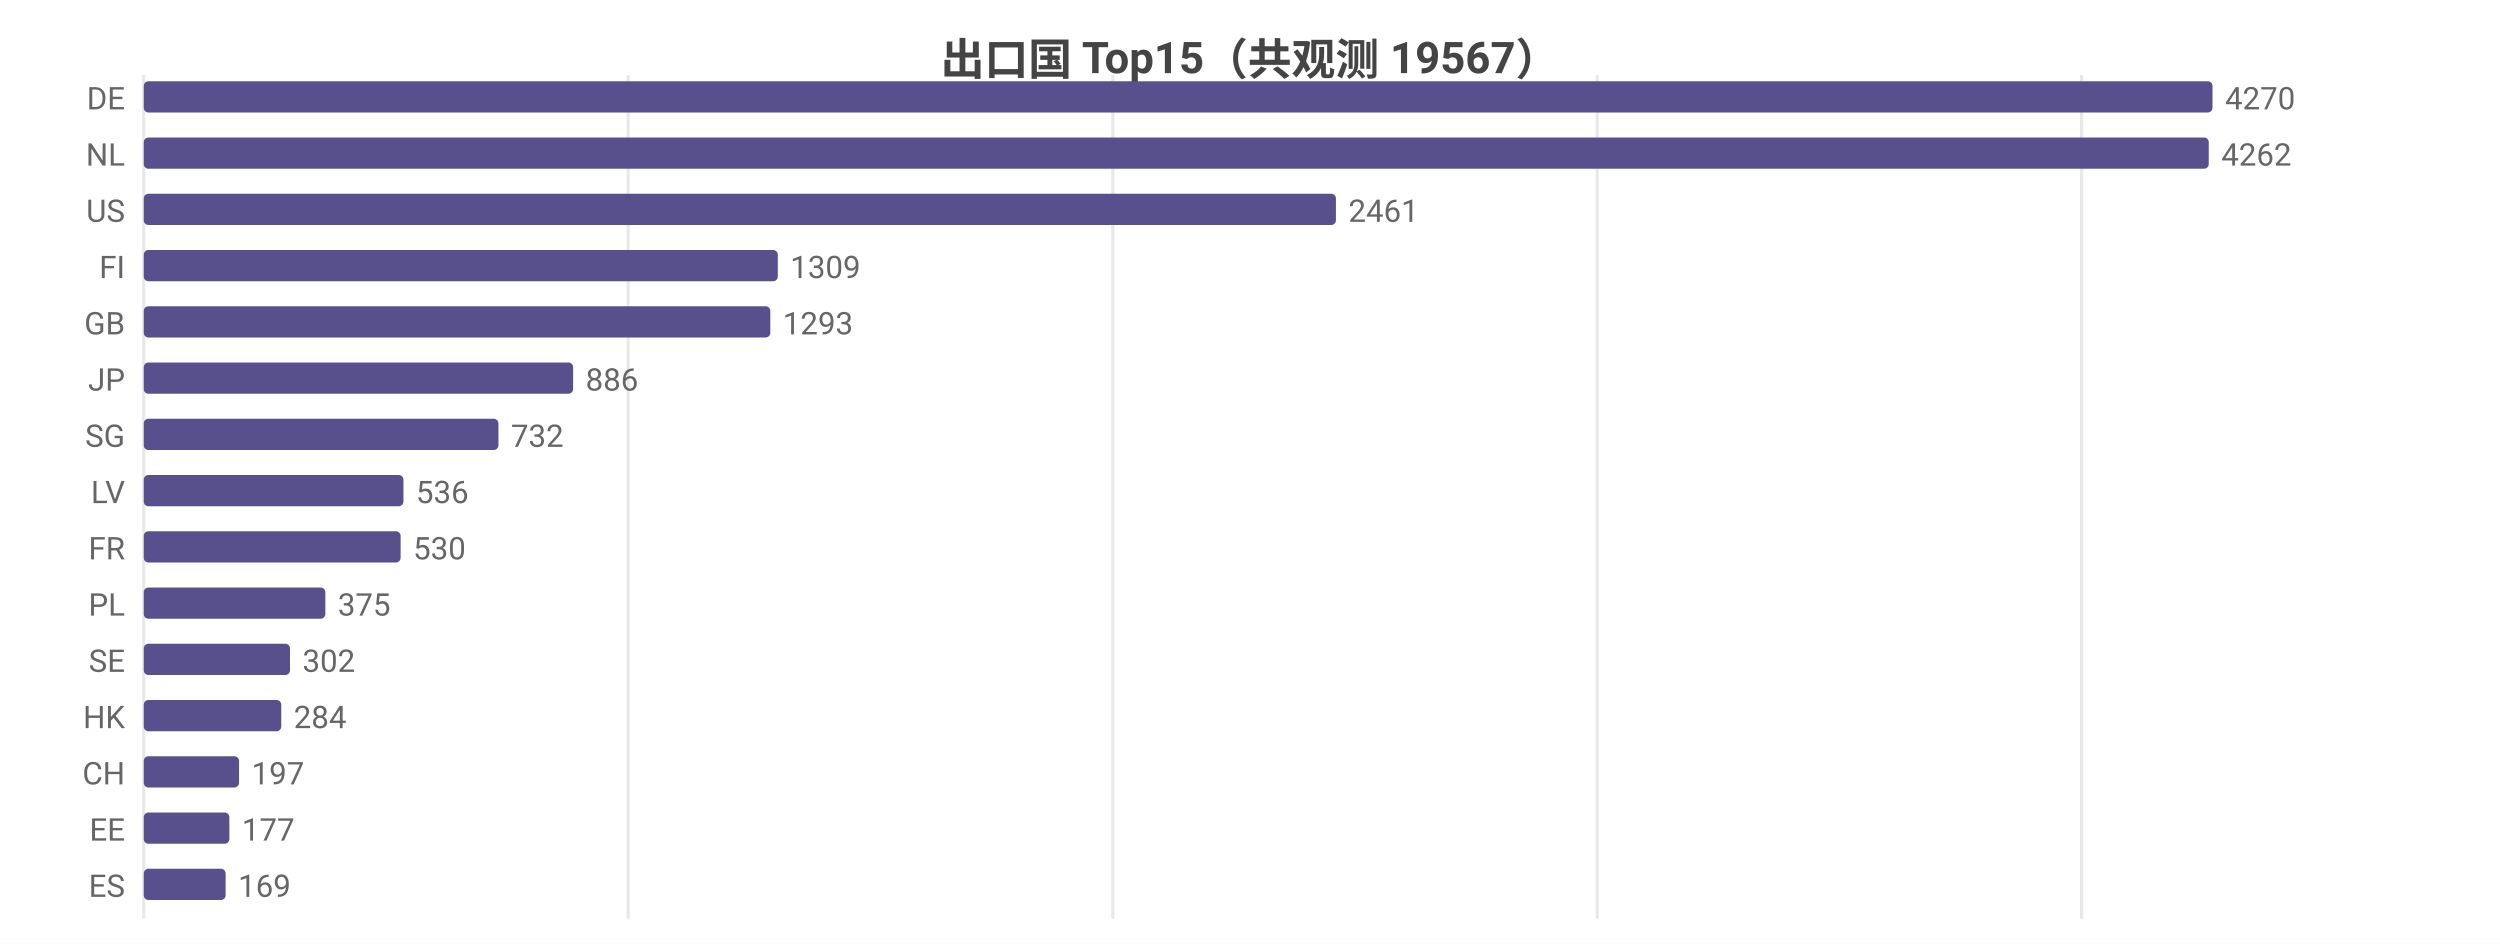
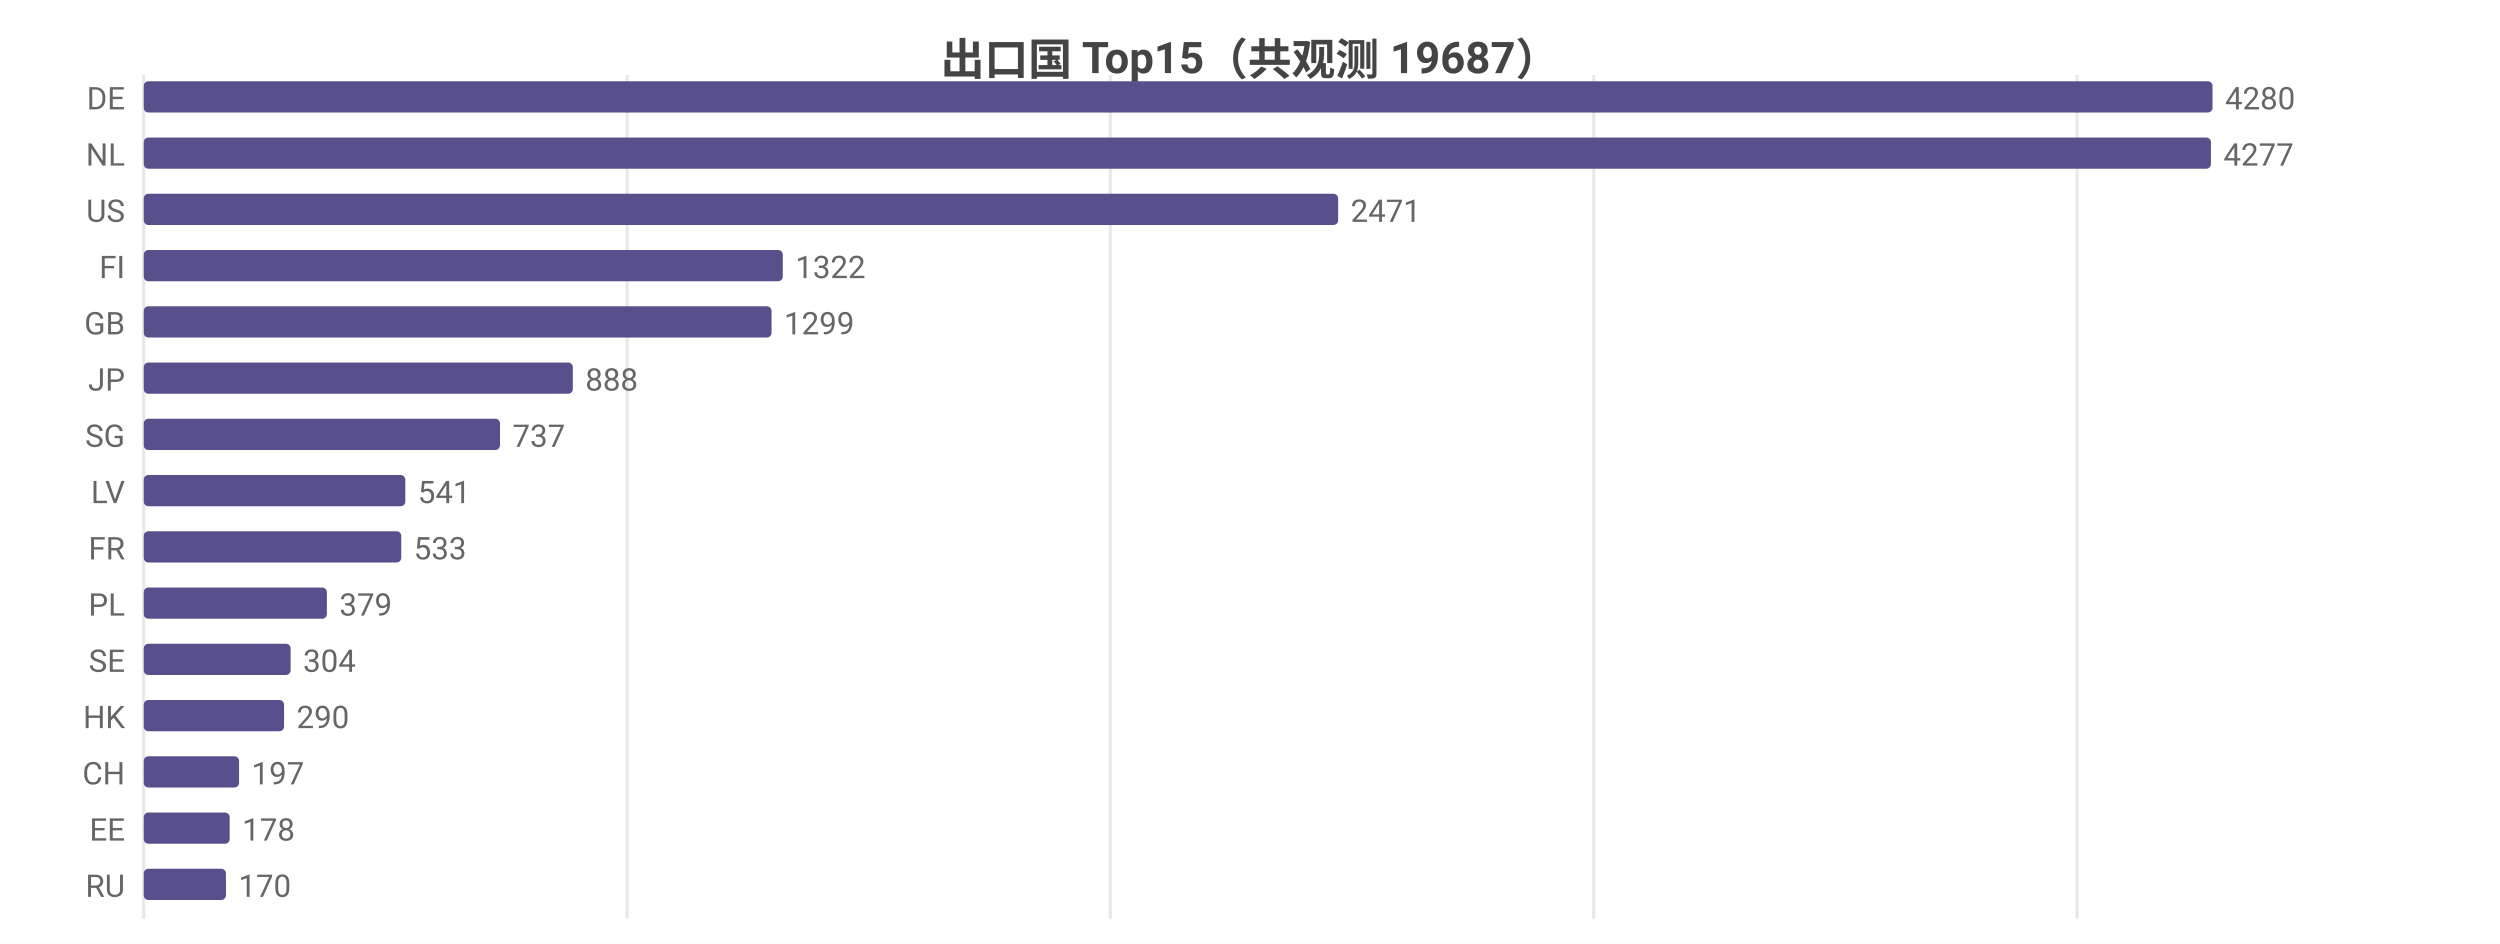
<svg xmlns="http://www.w3.org/2000/svg" width="800" height="302" viewBox="0 0 800 302">
  <rect width="800" height="302" fill="#ffffff" />
  <style>text{font-family:system-ui,-apple-system,'Segoe UI',Roboto,'PingFang SC','Microsoft YaHei','Noto Sans CJK SC',sans-serif}.g{stroke:#e8e8e8;stroke-width:1}.a{stroke:#999;stroke-width:1}.t{font-size:10px;fill:#666}.m{font-size:10px;text-anchor:middle;fill:#666}.e{font-size:10px;text-anchor:end;fill:#666}.l{font-size:11px;fill:#333}.tt{font-size:14px;font-weight:600;text-anchor:middle;fill:#444}.em{font-size:13px;text-anchor:middle;fill:#999}</style>
-   <text class="tt" x="400.0" y="24">出口国 Top15（共观测 19567）</text>
+   <text class="tt" x="400.0" y="24">出口国 Top15（共观测 19687）</text>
  <line class="g" x1="46" y1="24" x2="46" y2="294" />
-   <line class="g" x1="201.0" y1="24" x2="201.0" y2="294" />
-   <line class="g" x1="356.1" y1="24" x2="356.1" y2="294" />
-   <line class="g" x1="511.1" y1="24" x2="511.1" y2="294" />
-   <line class="g" x1="666.1" y1="24" x2="666.1" y2="294" />
+   <line class="g" x1="200.7" y1="24" x2="200.7" y2="294" />
+   <line class="g" x1="355.3" y1="24" x2="355.3" y2="294" />
+   <line class="g" x1="510.0" y1="24" x2="510.0" y2="294" />
+   <line class="g" x1="664.7" y1="24" x2="664.7" y2="294" />
  <text class="e" x="40" y="35">DE</text>
  <rect x="46" y="26" width="662" height="10" fill="#58508d" rx="1.5" />
-   <text class="t" x="712" y="35">4270</text>
+   <text class="t" x="712" y="35">4280</text>
  <text class="e" x="40" y="53">NL</text>
-   <rect x="46" y="44" width="660.8" height="10" fill="#58508d" rx="1.5" />
-   <text class="t" x="710.8" y="53">4262</text>
+   <rect x="46" y="44" width="661.5" height="10" fill="#58508d" rx="1.5" />
+   <text class="t" x="711.5" y="53">4277</text>
  <text class="e" x="40" y="71">US</text>
-   <rect x="46" y="62" width="381.5" height="10" fill="#58508d" rx="1.5" />
-   <text class="t" x="431.5" y="71">2461</text>
+   <rect x="46" y="62" width="382.2" height="10" fill="#58508d" rx="1.5" />
+   <text class="t" x="432.2" y="71">2471</text>
  <text class="e" x="40" y="89">FI</text>
-   <rect x="46" y="80" width="202.9" height="10" fill="#58508d" rx="1.5" />
-   <text class="t" x="252.9" y="89">1309</text>
+   <rect x="46" y="80" width="204.5" height="10" fill="#58508d" rx="1.5" />
+   <text class="t" x="254.5" y="89">1322</text>
  <text class="e" x="40" y="107">GB</text>
-   <rect x="46" y="98" width="200.5" height="10" fill="#58508d" rx="1.5" />
-   <text class="t" x="250.5" y="107">1293</text>
+   <rect x="46" y="98" width="200.9" height="10" fill="#58508d" rx="1.5" />
+   <text class="t" x="250.9" y="107">1299</text>
  <text class="e" x="40" y="125">JP</text>
-   <rect x="46" y="116" width="137.4" height="10" fill="#58508d" rx="1.5" />
-   <text class="t" x="187.4" y="125">886</text>
+   <rect x="46" y="116" width="137.3" height="10" fill="#58508d" rx="1.5" />
+   <text class="t" x="187.3" y="125">888</text>
  <text class="e" x="40" y="143">SG</text>
-   <rect x="46" y="134" width="113.5" height="10" fill="#58508d" rx="1.5" />
-   <text class="t" x="163.5" y="143">732</text>
+   <rect x="46" y="134" width="114.0" height="10" fill="#58508d" rx="1.5" />
+   <text class="t" x="164.0" y="143">737</text>
  <text class="e" x="40" y="161">LV</text>
-   <rect x="46" y="152" width="83.1" height="10" fill="#58508d" rx="1.5" />
-   <text class="t" x="133.1" y="161">536</text>
+   <rect x="46" y="152" width="83.7" height="10" fill="#58508d" rx="1.5" />
+   <text class="t" x="133.7" y="161">541</text>
  <text class="e" x="40" y="179">FR</text>
-   <rect x="46" y="170" width="82.2" height="10" fill="#58508d" rx="1.5" />
-   <text class="t" x="132.2" y="179">530</text>
+   <rect x="46" y="170" width="82.4" height="10" fill="#58508d" rx="1.5" />
+   <text class="t" x="132.4" y="179">533</text>
  <text class="e" x="40" y="197">PL</text>
-   <rect x="46" y="188" width="58.1" height="10" fill="#58508d" rx="1.5" />
-   <text class="t" x="108.1" y="197">375</text>
+   <rect x="46" y="188" width="58.6" height="10" fill="#58508d" rx="1.5" />
+   <text class="t" x="108.6" y="197">379</text>
  <text class="e" x="40" y="215">SE</text>
-   <rect x="46" y="206" width="46.8" height="10" fill="#58508d" rx="1.5" />
-   <text class="t" x="96.8" y="215">302</text>
+   <rect x="46" y="206" width="47.0" height="10" fill="#58508d" rx="1.5" />
+   <text class="t" x="97.0" y="215">304</text>
  <text class="e" x="40" y="233">HK</text>
-   <rect x="46" y="224" width="44.0" height="10" fill="#58508d" rx="1.5" />
-   <text class="t" x="94.0" y="233">284</text>
+   <rect x="46" y="224" width="44.9" height="10" fill="#58508d" rx="1.5" />
+   <text class="t" x="94.9" y="233">290</text>
  <text class="e" x="40" y="251">CH</text>
  <rect x="46" y="242" width="30.5" height="10" fill="#58508d" rx="1.5" />
  <text class="t" x="80.5" y="251">197</text>
  <text class="e" x="40" y="269">EE</text>
-   <rect x="46" y="260" width="27.4" height="10" fill="#58508d" rx="1.5" />
-   <text class="t" x="77.4" y="269">177</text>
-   <text class="e" x="40" y="287">ES</text>
-   <rect x="46" y="278" width="26.2" height="10" fill="#58508d" rx="1.5" />
-   <text class="t" x="76.2" y="287">169</text>
+   <rect x="46" y="260" width="27.5" height="10" fill="#58508d" rx="1.5" />
+   <text class="t" x="77.5" y="269">178</text>
+   <text class="e" x="40" y="287">RU</text>
+   <rect x="46" y="278" width="26.3" height="10" fill="#58508d" rx="1.5" />
+   <text class="t" x="76.3" y="287">170</text>
</svg>
